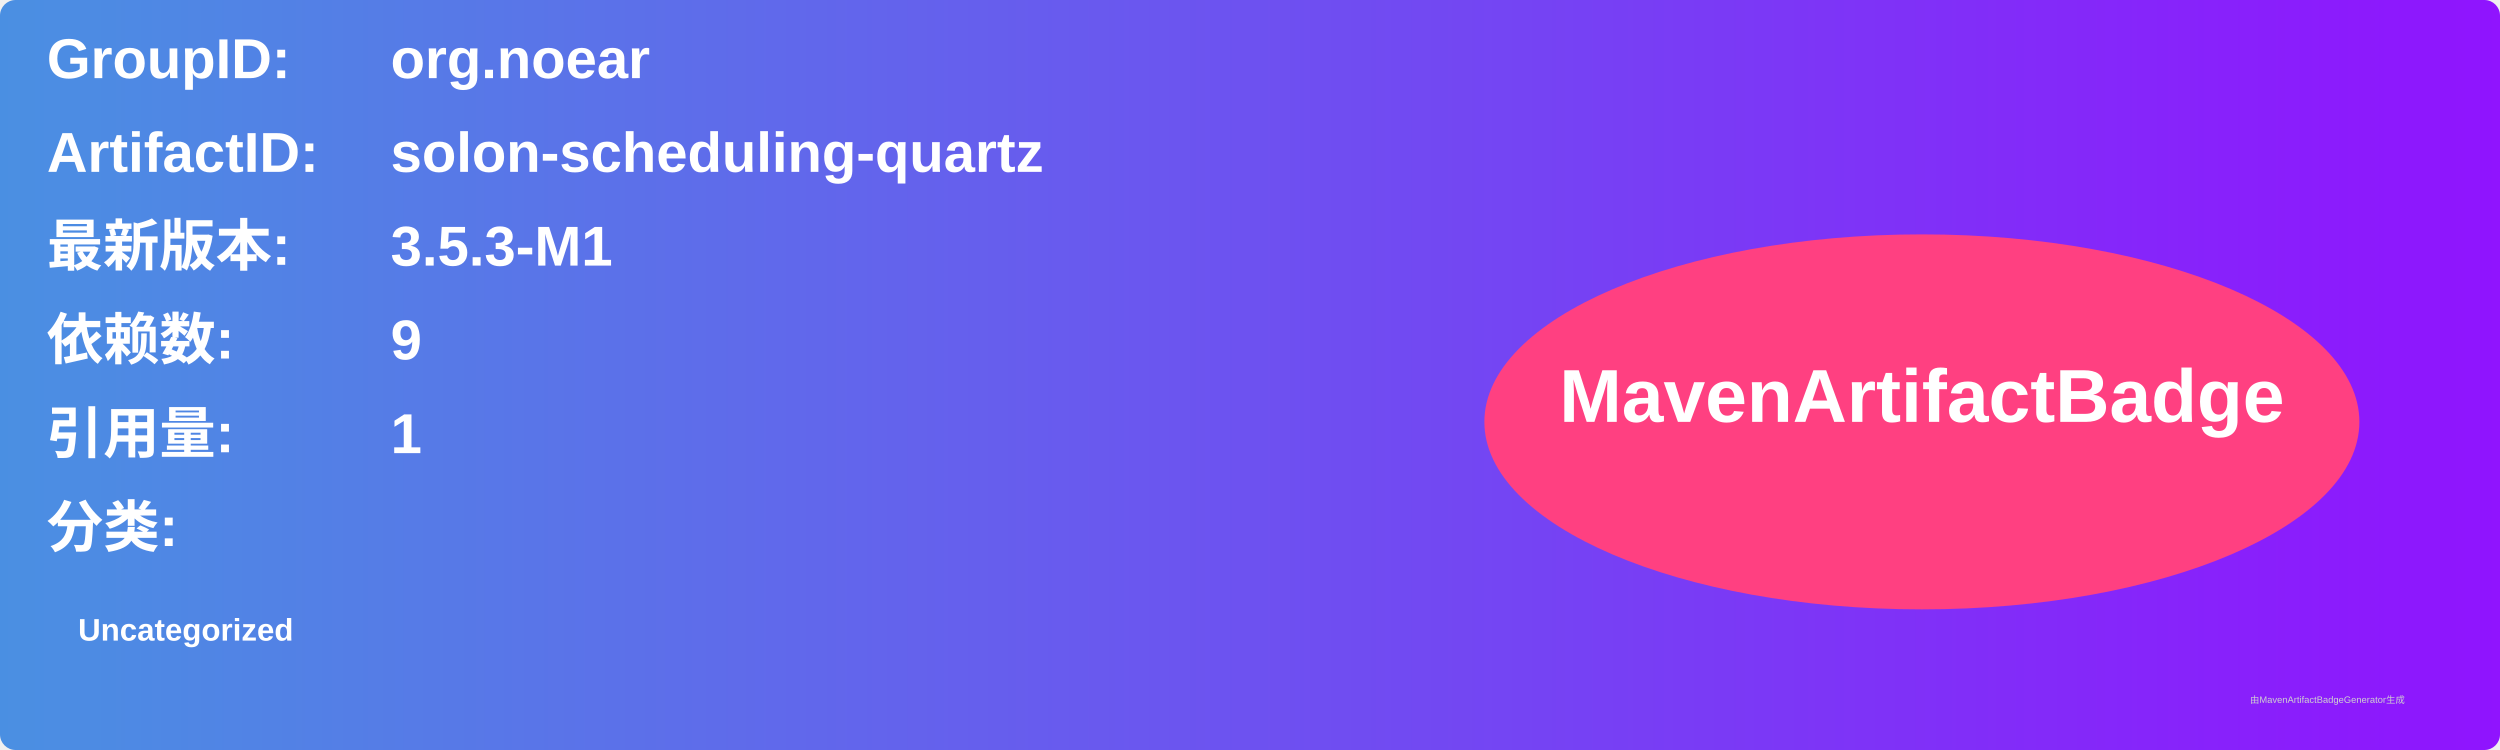
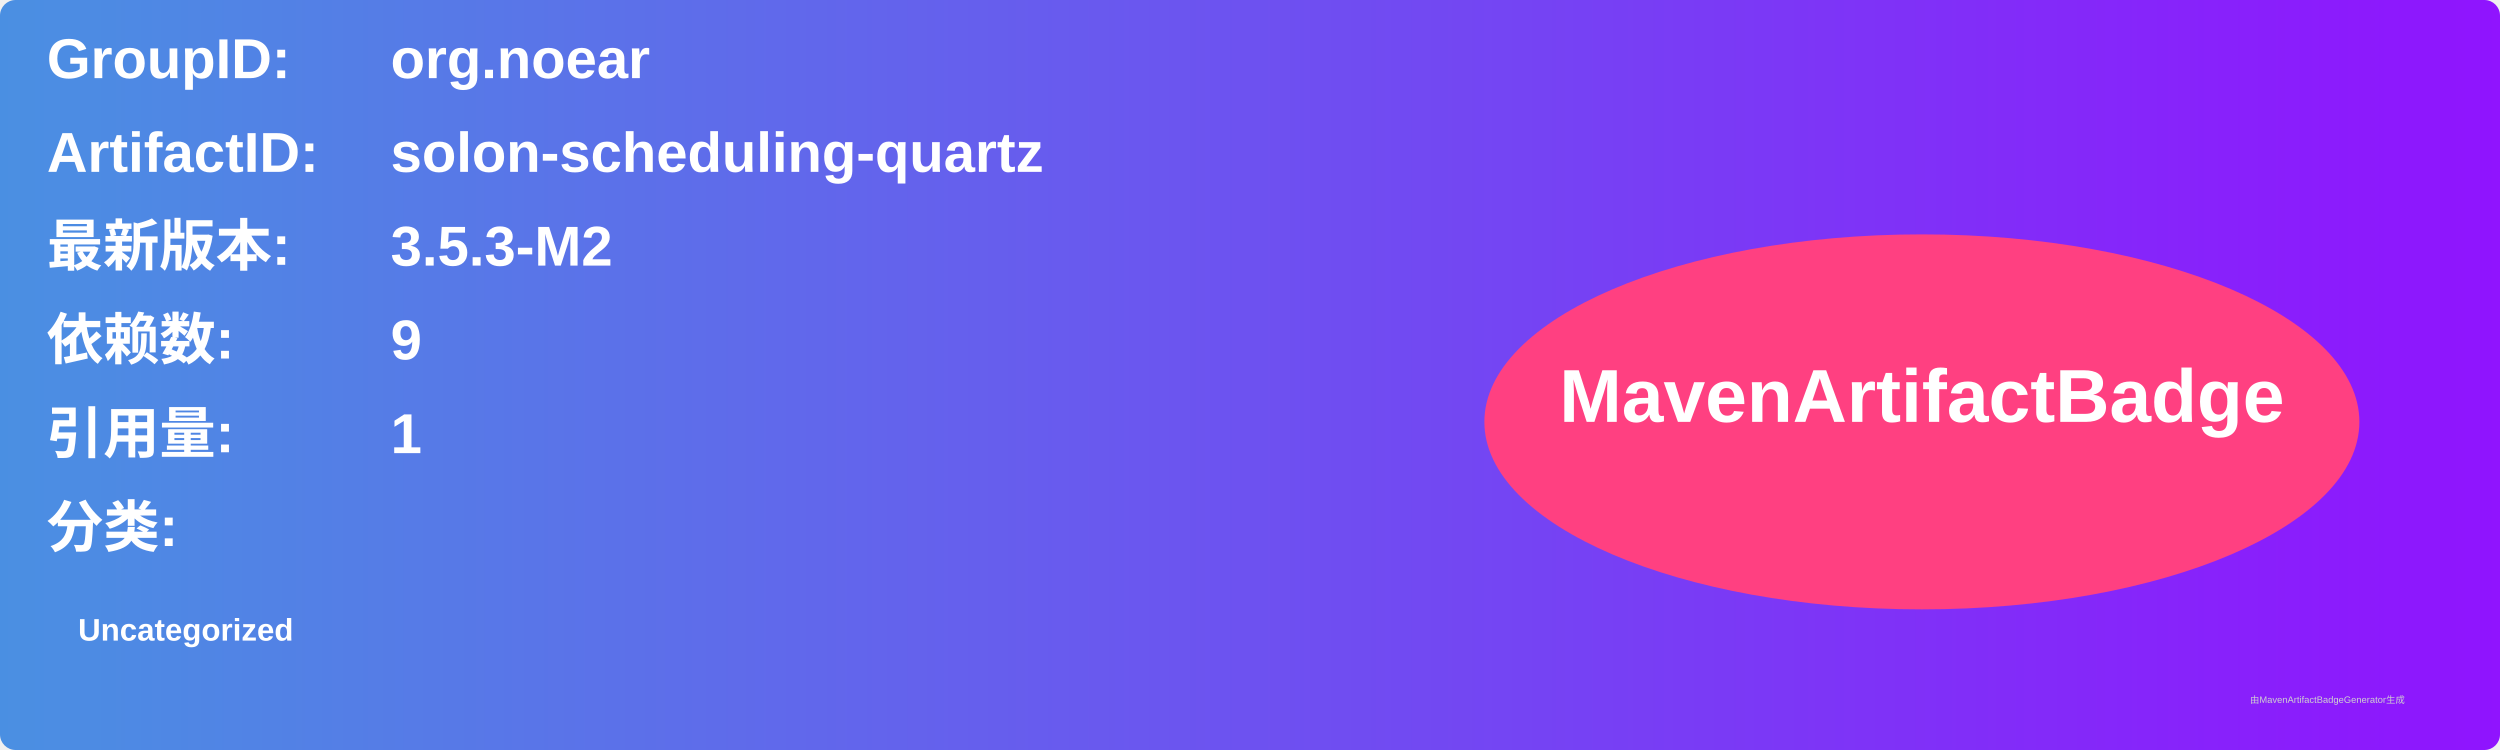
<svg xmlns="http://www.w3.org/2000/svg" width="800" height="240" viewBox="0 0 800 240">
  <linearGradient id="grad" x1="0%" y1="0%" x2="100%" y2="0%">
    <stop offset="0%" stop-color="#4a90e2" />
    <stop offset="100%" stop-color="#9013fe" />
  </linearGradient>
  <rect width="100%" height="100%" rx="5" ry="5" fill="url(#grad)" />
  <g transform="translate(15, 15)">
    <text x="0" y="10" font-family="Arial" font-size="18" fill="white" font-weight="bold" width="260">GroupID:</text>
    <text x="110" y="10" font-family="Arial" font-size="18" fill="white" font-weight="bold" width="460">org.noear</text>
    <text x="0" y="40" font-family="Arial" font-size="18" fill="white" font-weight="bold" width="260">ArtifactID:</text>
    <text x="110" y="40" font-family="Arial" font-size="18" fill="white" font-weight="bold" width="460">solon-scheduling-quartz</text>
    <text x="0" y="70" font-family="Arial" font-size="18" fill="white" font-weight="bold">最新版本:</text>
    <text x="110" y="70" font-family="Arial" font-size="18" fill="white" font-weight="bold">
-       <tspan font-weight="bold">3.5.3-M1</tspan>
+       <tspan font-weight="bold">3.5.3-M2</tspan>
    </text>
    <text x="0" y="100" font-family="Arial" font-size="18" fill="white" font-weight="bold">依赖数: </text>
    <text x="110" y="100" font-family="Arial" font-size="18" fill="white">
      <tspan font-weight="bold">9</tspan>
    </text>
    <text x="0" y="130" font-family="Arial" font-size="18" fill="white" font-weight="bold">引用量: </text>
    <text x="110" y="130" font-family="Arial" font-size="18" fill="white">
      <tspan font-weight="bold">1</tspan>
    </text>
    <text x="0" y="160" font-family="Arial" font-size="18" fill="white" font-weight="bold">分类:</text>
    <text x="10" y="190" font-family="Arial" font-size="10" fill="white">
      <tspan font-weight="bold">Uncategorized</tspan>
    </text>
    <ellipse cx="600" cy="120" rx="140" ry="60" fill="#ff4081" />
    <text x="600" y="120" text-anchor="middle" font-family="Arial" font-size="24" fill="white" font-weight="bold">MavenArtifactBadge</text>
  </g>
  <text x="720" y="225" font-family="Arial" font-size="3" fill="#d0d0d0">由MavenArtifactBadgeGenerator生成</text>
</svg>
